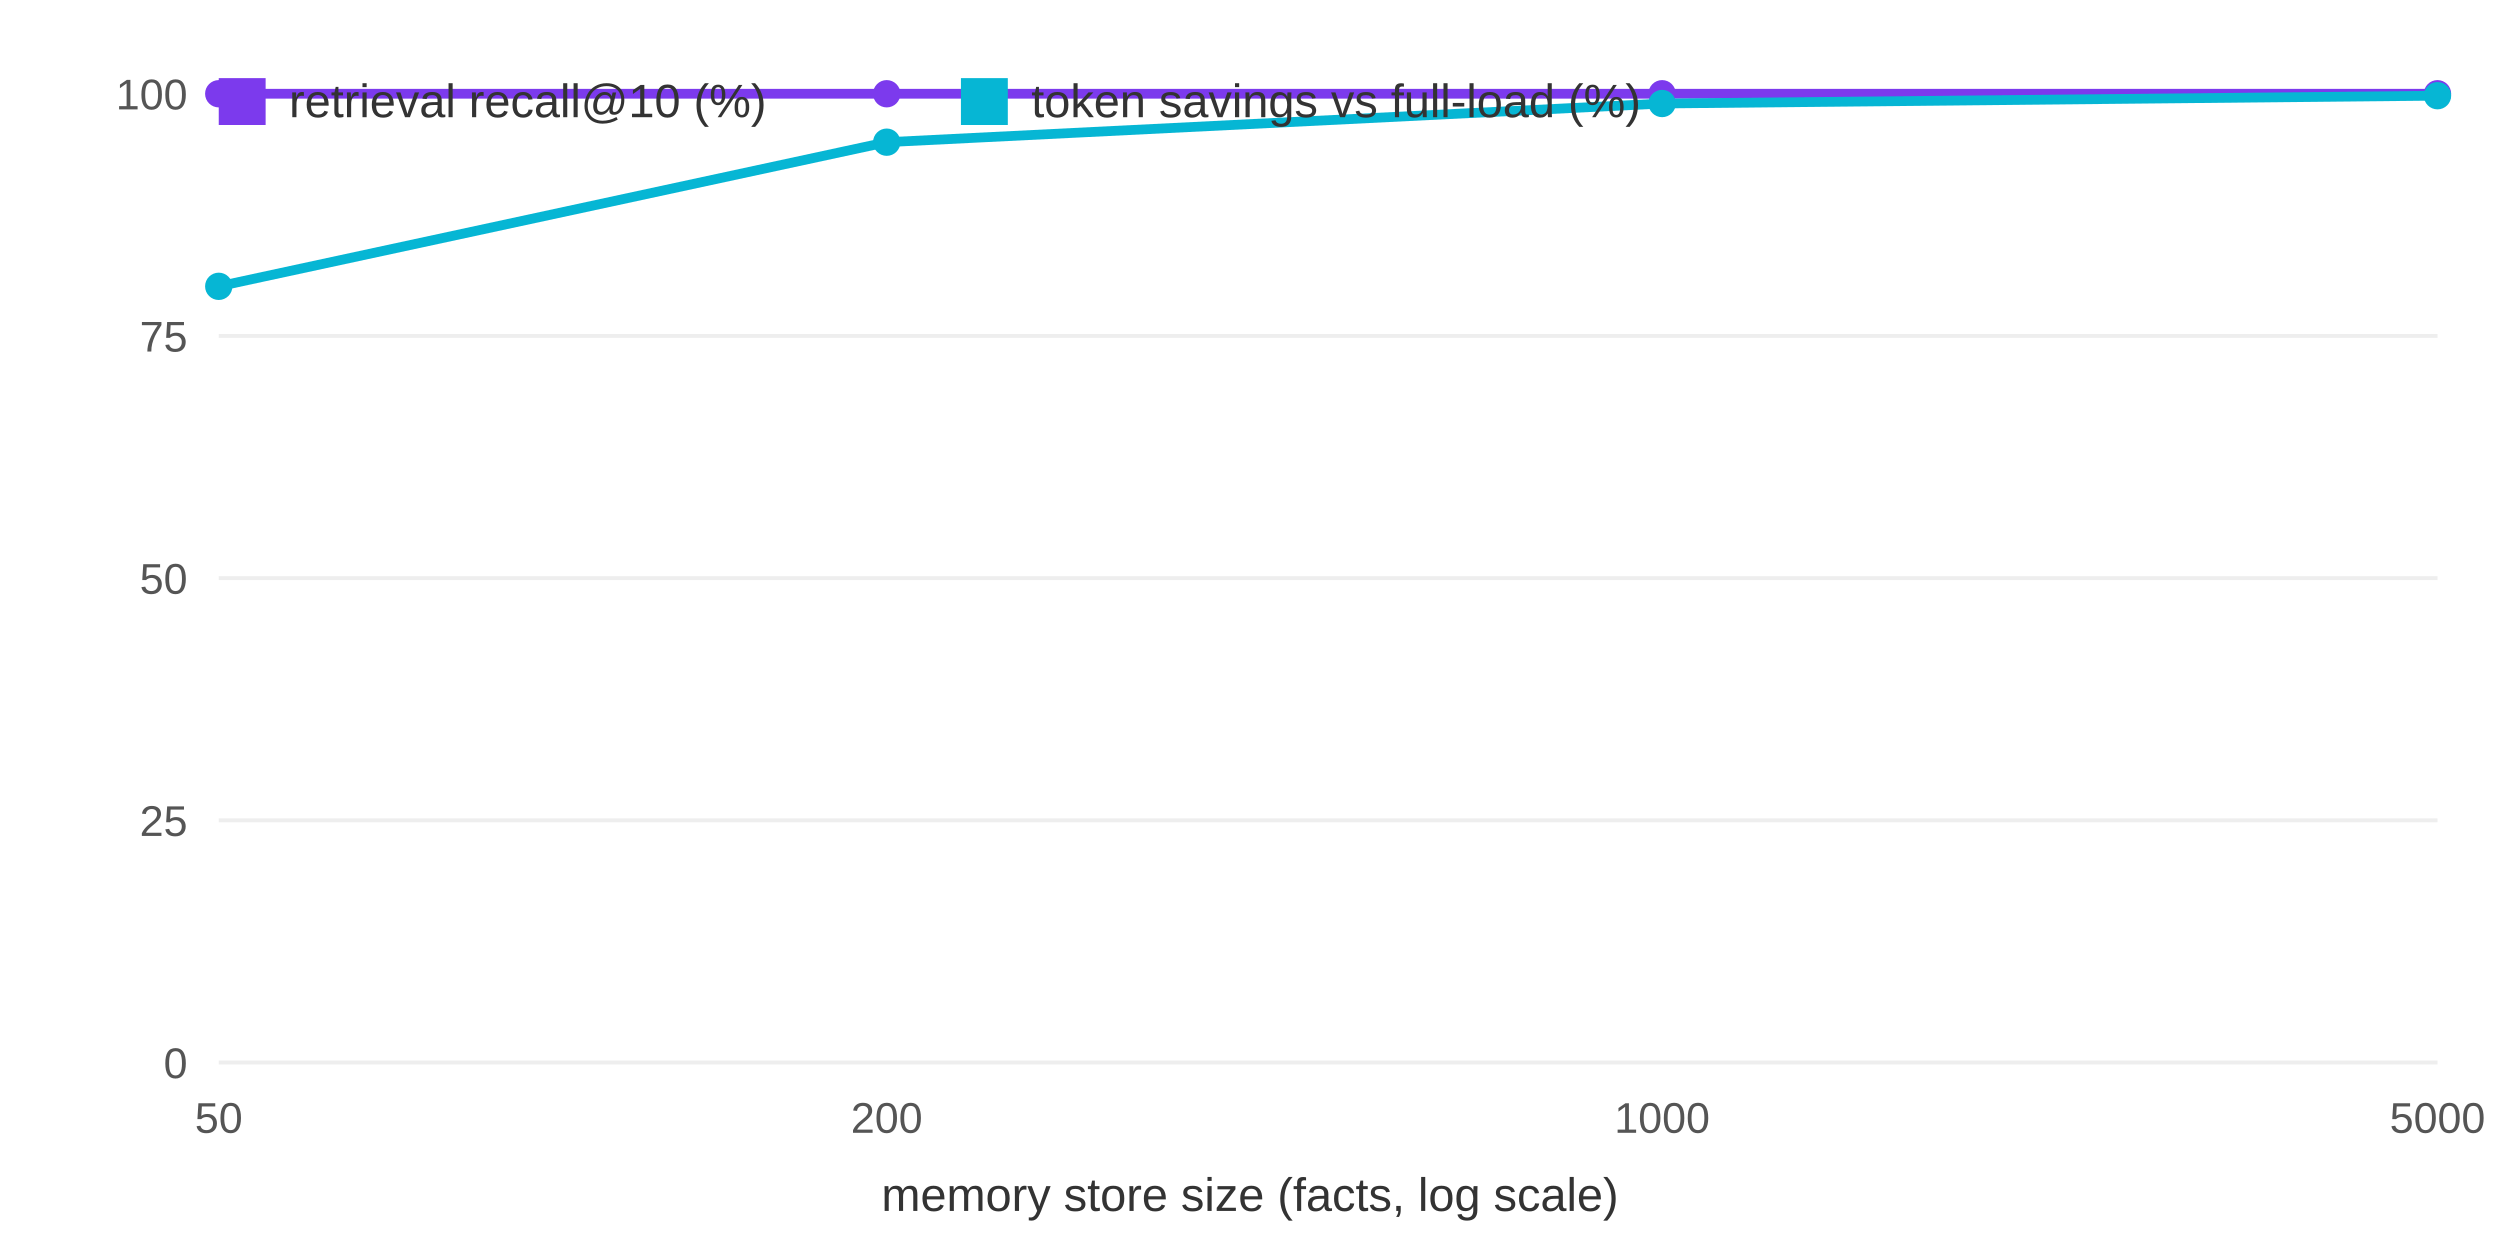
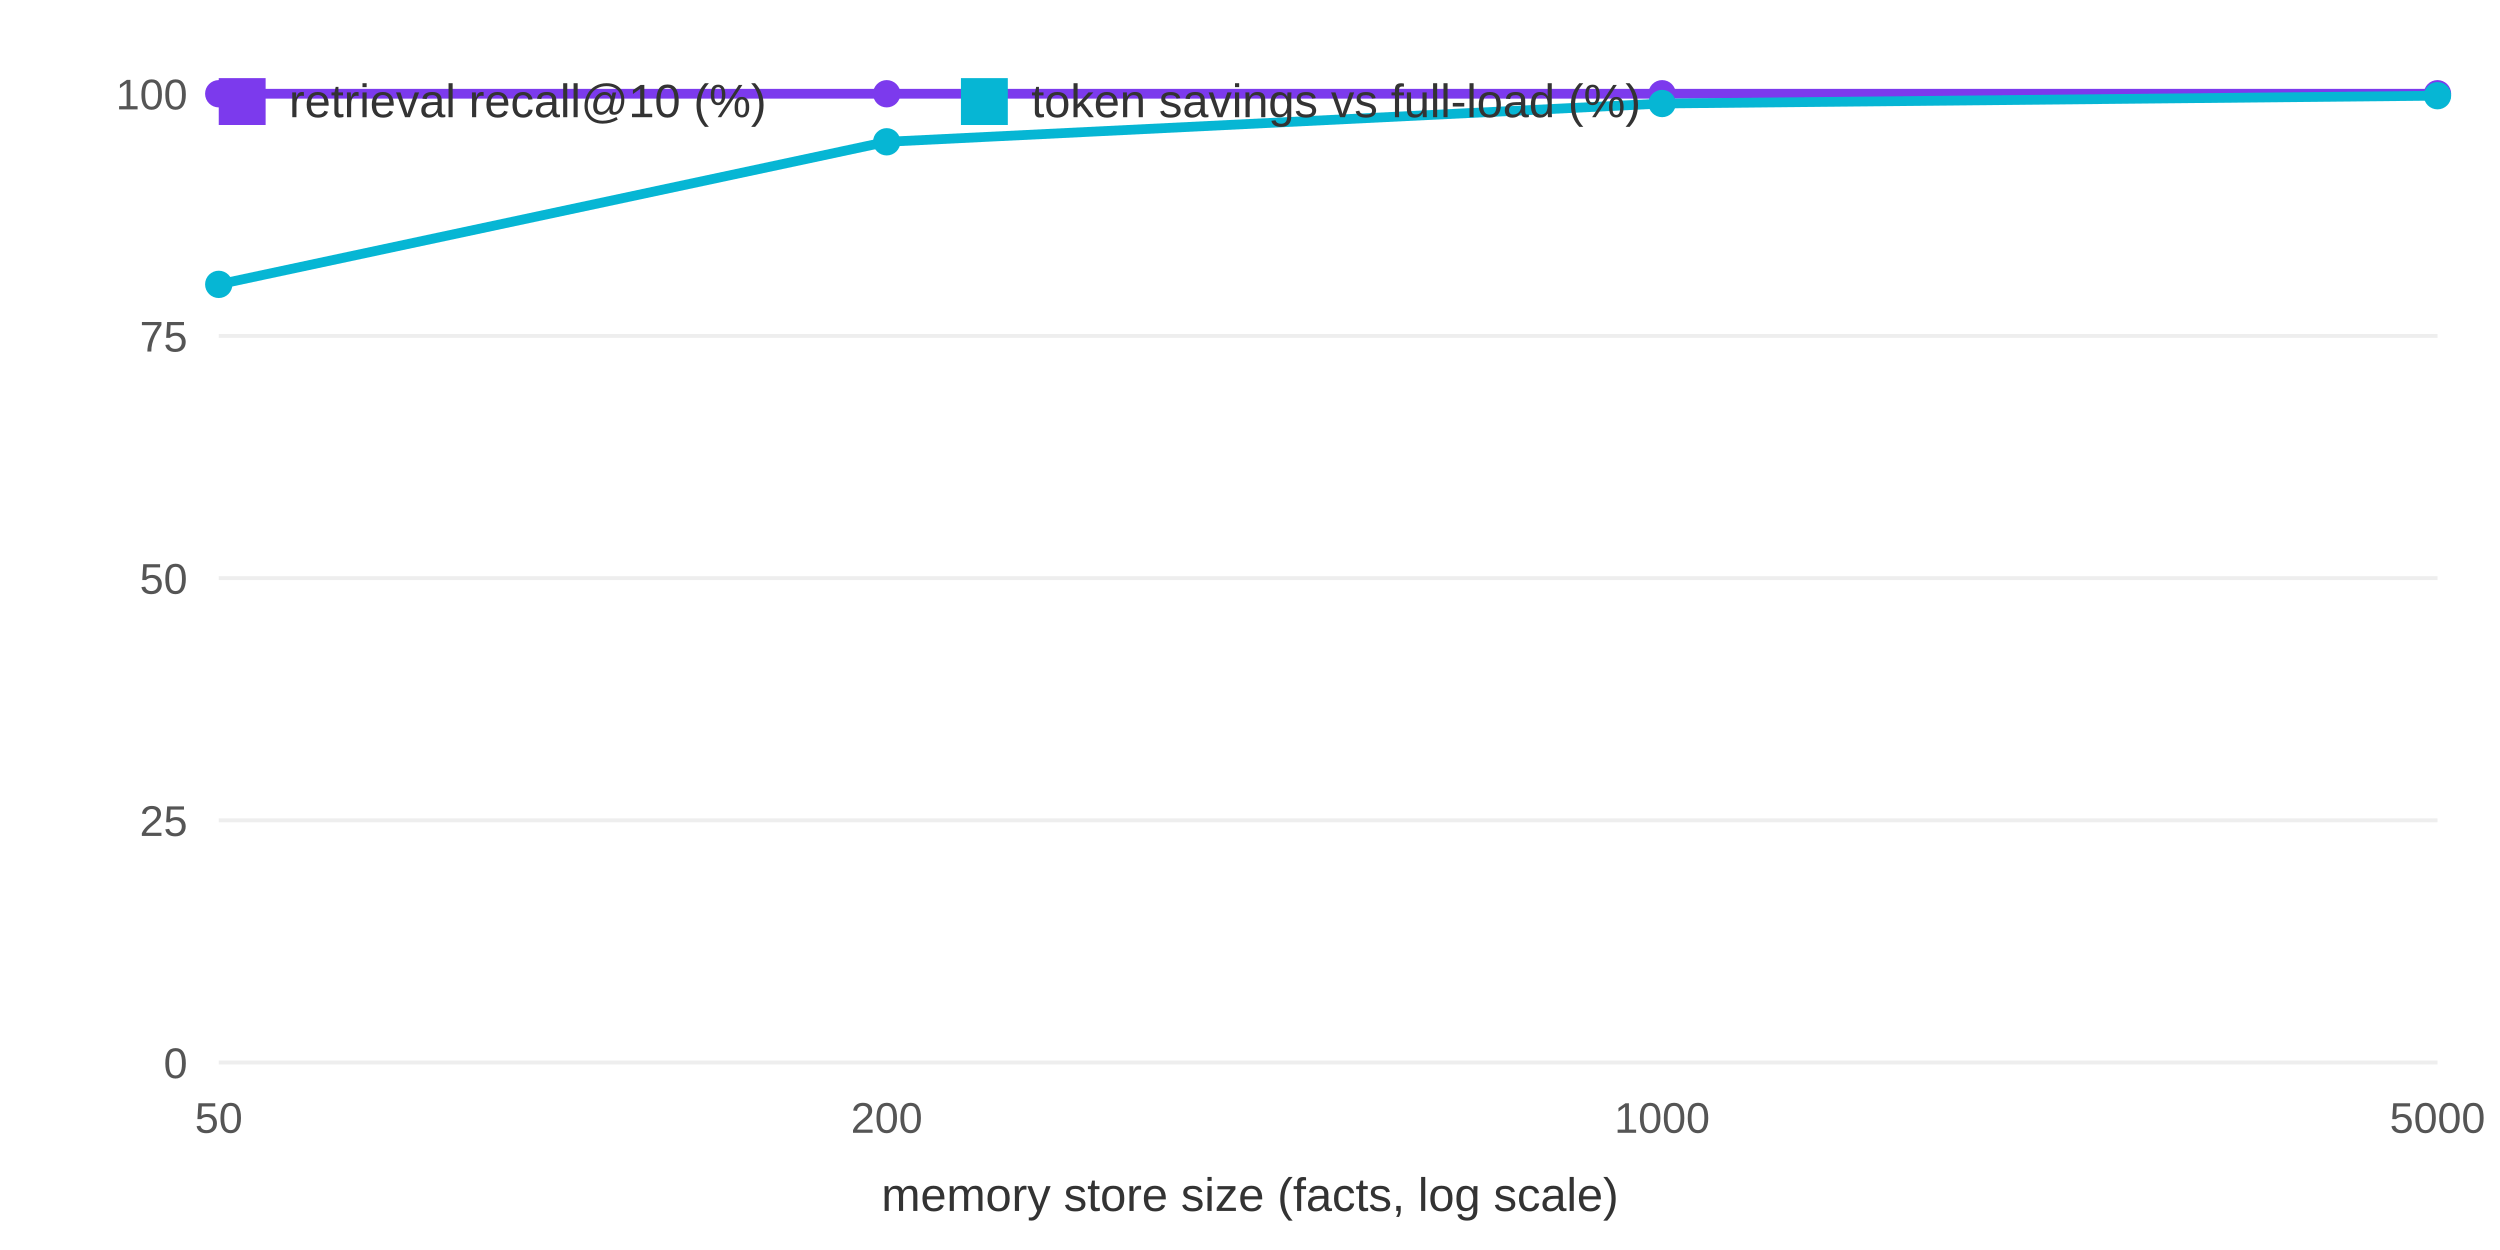
<svg xmlns="http://www.w3.org/2000/svg" width="640" height="320" viewBox="0 0 640 320" font-family="system-ui,Arial,sans-serif">
  <rect width="640" height="320" fill="white" />
  <line x1="56" y1="272" x2="624" y2="272" stroke="#eee" />
  <text x="48" y="276" font-size="11" text-anchor="end" fill="#555">0</text>
  <line x1="56" y1="210" x2="624" y2="210" stroke="#eee" />
  <text x="48" y="214" font-size="11" text-anchor="end" fill="#555">25</text>
  <line x1="56" y1="148" x2="624" y2="148" stroke="#eee" />
  <text x="48" y="152" font-size="11" text-anchor="end" fill="#555">50</text>
  <line x1="56" y1="86" x2="624" y2="86" stroke="#eee" />
  <text x="48" y="90" font-size="11" text-anchor="end" fill="#555">75</text>
  <line x1="56" y1="24" x2="624" y2="24" stroke="#eee" />
  <text x="48" y="28" font-size="11" text-anchor="end" fill="#555">100</text>
  <text x="56.0" y="290" font-size="11" text-anchor="middle" fill="#555">50</text>
  <text x="227.0" y="290" font-size="11" text-anchor="middle" fill="#555">200</text>
  <text x="425.5" y="290" font-size="11" text-anchor="middle" fill="#555">1000</text>
  <text x="624.0" y="290" font-size="11" text-anchor="middle" fill="#555">5000</text>
  <text x="320" y="310" font-size="12" text-anchor="middle" fill="#333">memory store size (facts, log scale)</text>
  <polyline fill="none" stroke="#7c3aed" stroke-width="2.5" points="56.0,24.0 227.0,24.0 425.5,24.0 624.0,24.0" />
  <circle cx="56.0" cy="24.0" r="3.5" fill="#7c3aed" />
  <circle cx="227.0" cy="24.0" r="3.5" fill="#7c3aed" />
  <circle cx="425.5" cy="24.0" r="3.5" fill="#7c3aed" />
  <circle cx="624.0" cy="24.0" r="3.5" fill="#7c3aed" />
-   <polyline fill="none" stroke="#06b6d4" stroke-width="2.5" points="56.0,73.3 227.0,36.4 425.5,26.5 624.0,24.5" />
-   <circle cx="56.0" cy="73.3" r="3.5" fill="#06b6d4" />
-   <circle cx="227.0" cy="36.4" r="3.5" fill="#06b6d4" />
+   <polyline fill="none" stroke="#06b6d4" stroke-width="2.5" points="56.0,72.8 227.0,36.3 425.5,26.5 624.0,24.5" />
+   <circle cx="56.0" cy="72.8" r="3.5" fill="#06b6d4" />
+   <circle cx="227.0" cy="36.3" r="3.5" fill="#06b6d4" />
  <circle cx="425.5" cy="26.5" r="3.5" fill="#06b6d4" />
  <circle cx="624.0" cy="24.5" r="3.5" fill="#06b6d4" />
  <rect x="56" y="20" width="12" height="12" fill="#7c3aed" />
  <text x="74" y="30" font-size="12" fill="#333">retrieval recall@10 (%)</text>
  <rect x="246" y="20" width="12" height="12" fill="#06b6d4" />
  <text x="264" y="30" font-size="12" fill="#333">token savings vs full-load (%)</text>
</svg>
